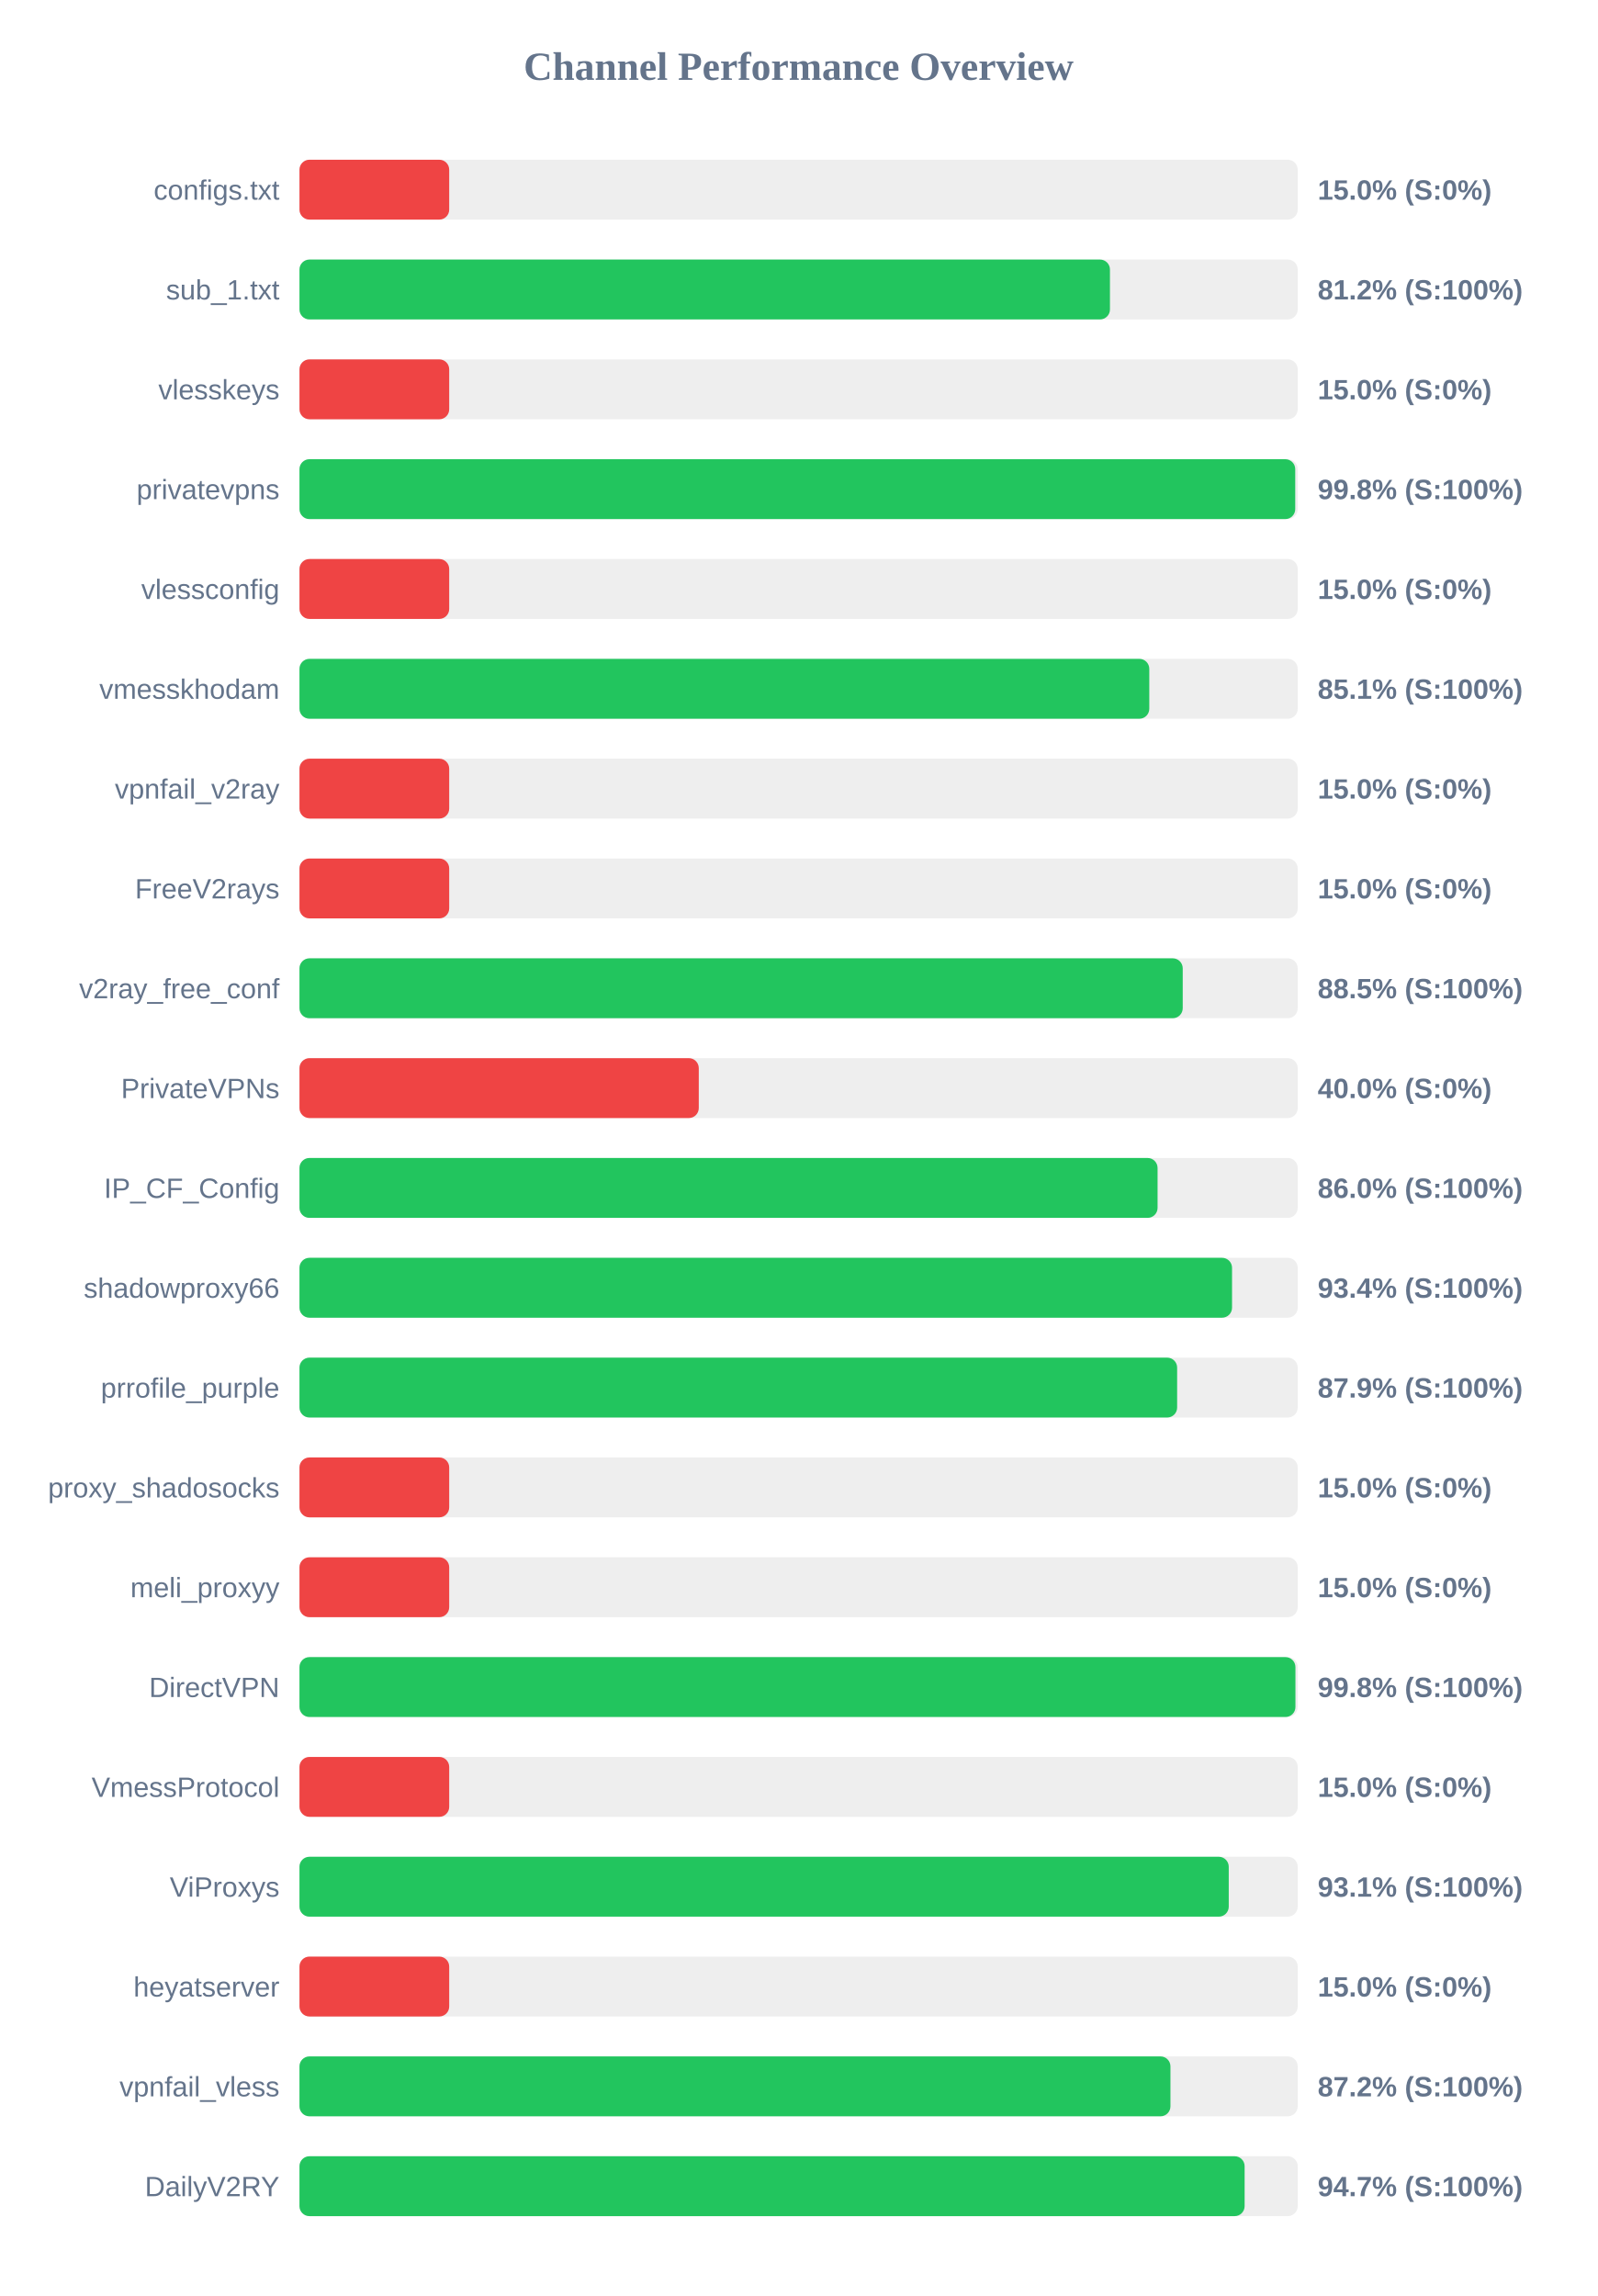
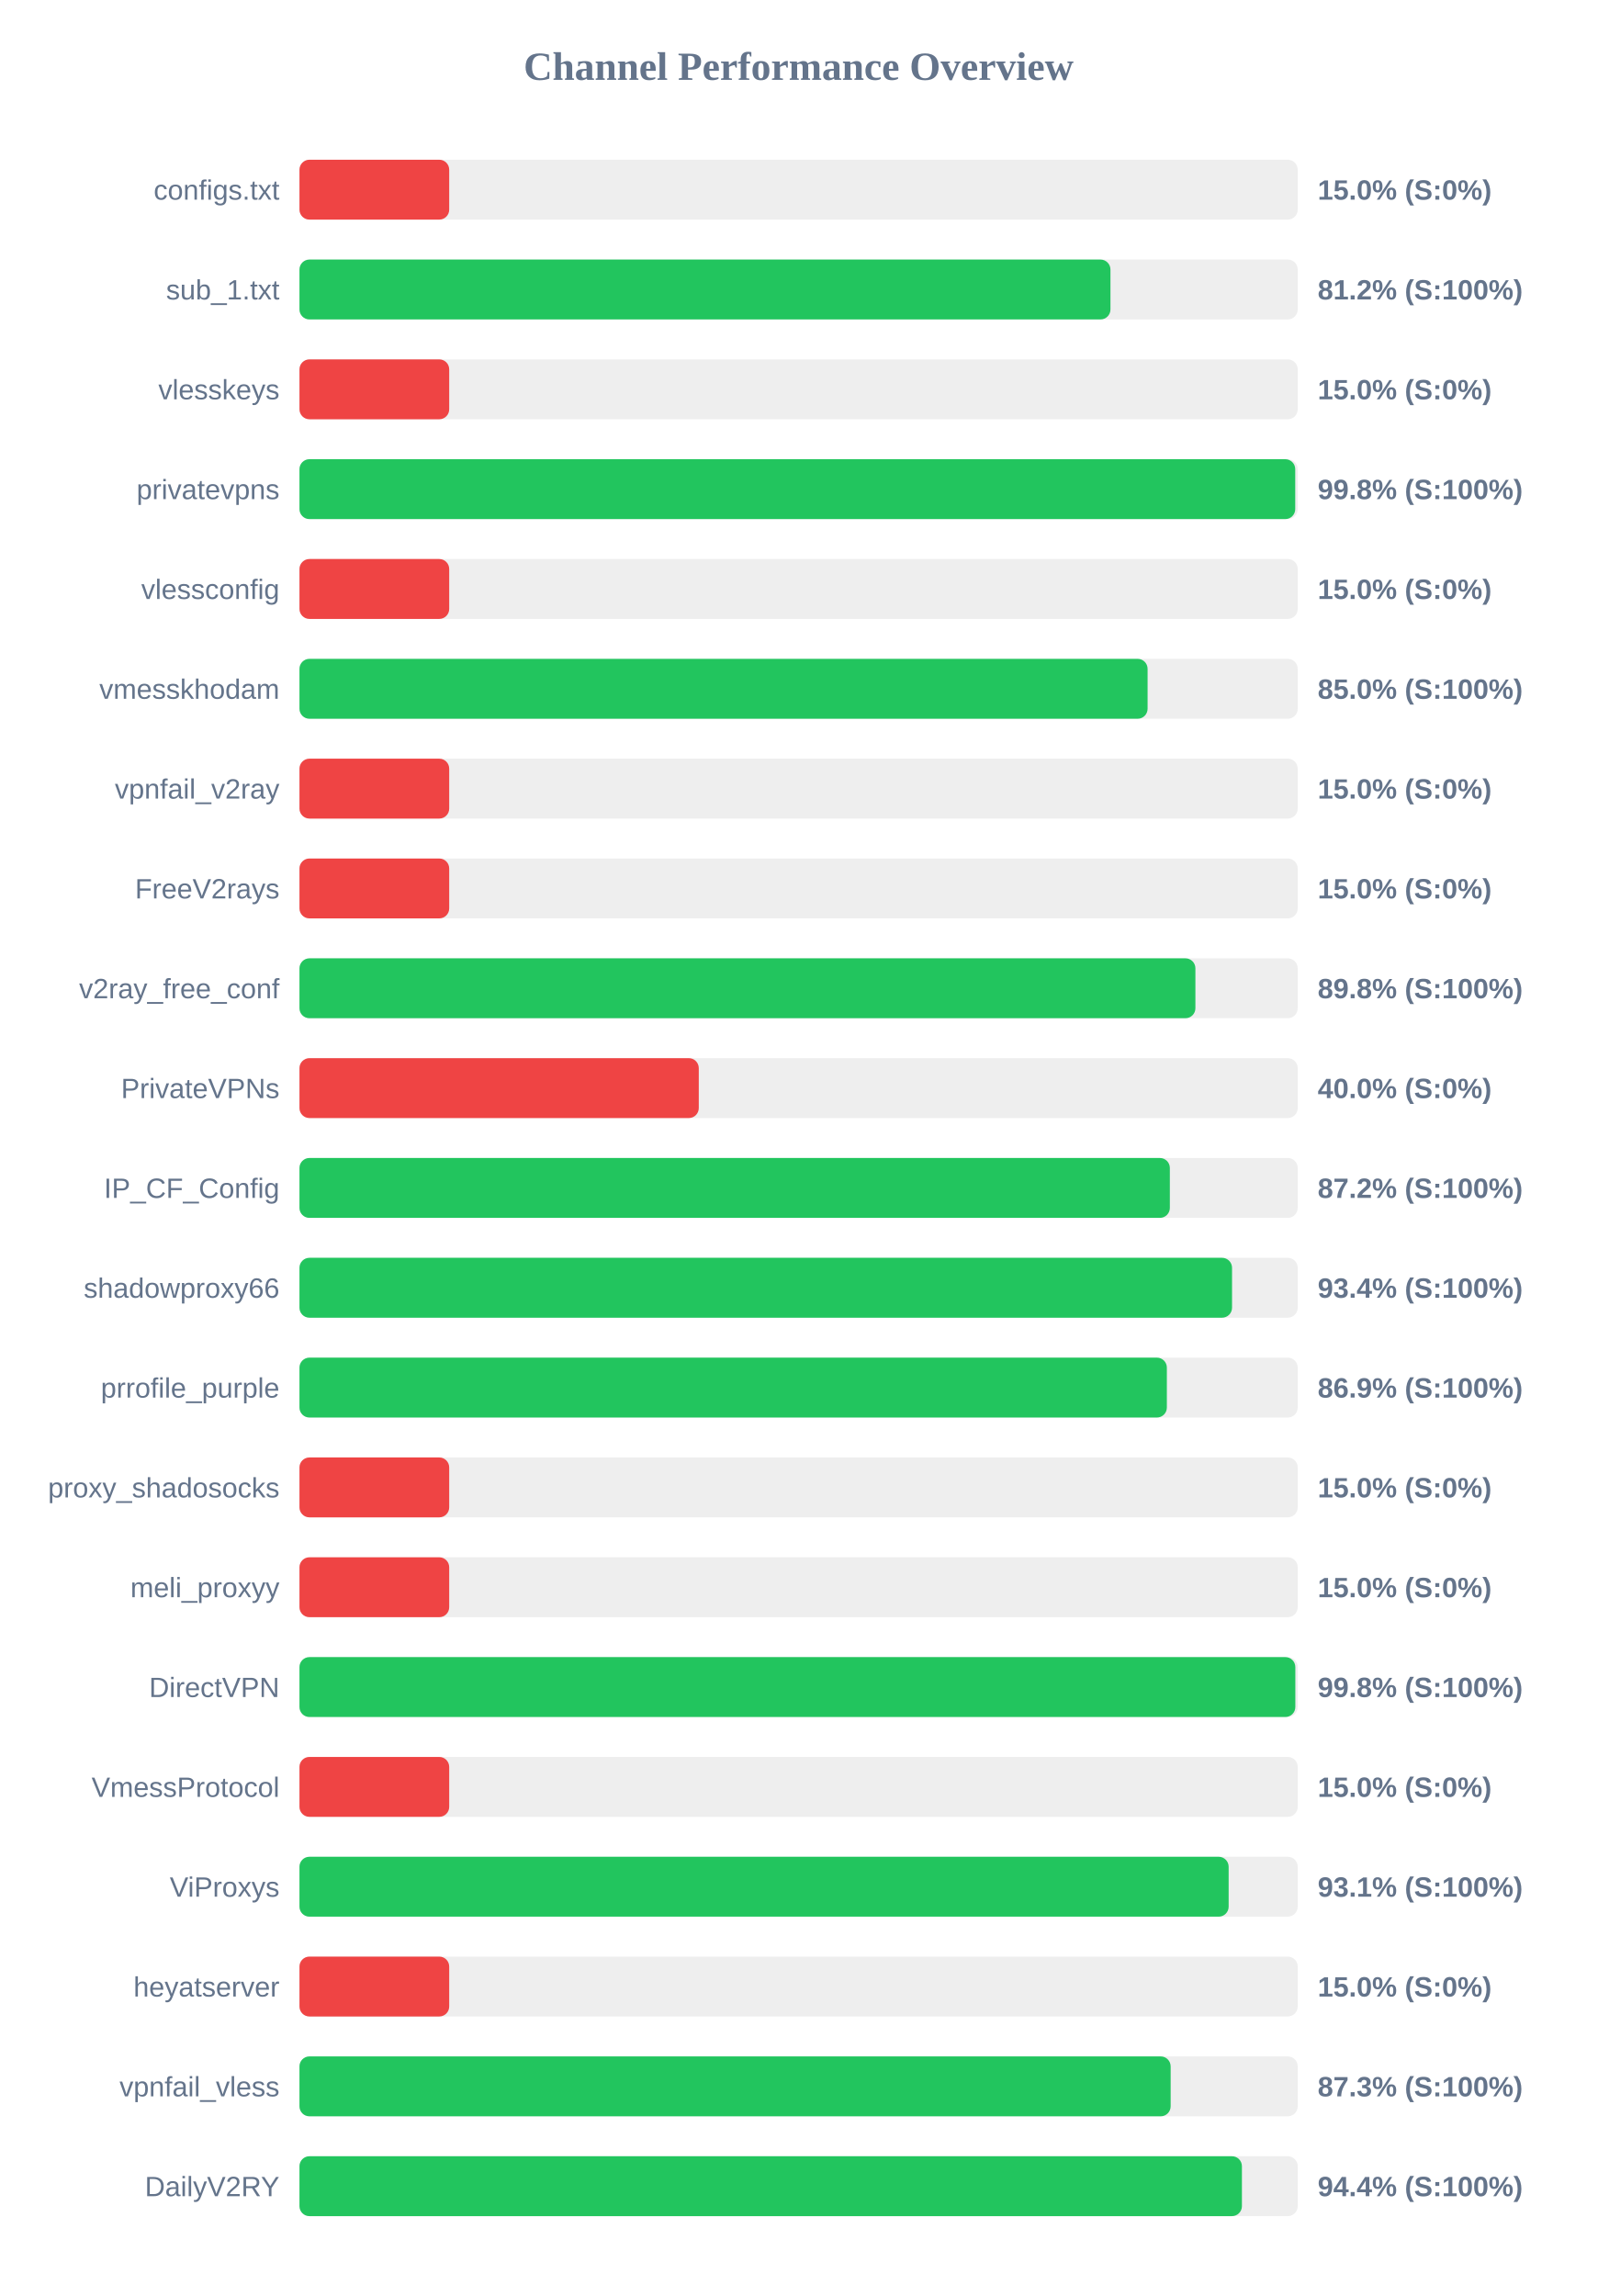
<svg xmlns="http://www.w3.org/2000/svg" width="800" height="1150" version="1.1">
  <style>
        .row { font: 14px Arial; fill: #64748b; }
        .score { font: bold 14px Arial; fill: #64748b; }
    </style>
  <text x="400" y="40" text-anchor="middle" font-size="20px" font-weight="bold" fill="#64748b">Channel Performance Overview</text>
  <rect x="150" y="80" width="500" height="30" fill="#eee" rx="5" />
  <rect x="150" y="80" width="75.0" height="30" fill="#ef4444" rx="5" />
  <text x="140" y="100" text-anchor="end" class="row">configs.txt</text>
  <text x="660" y="100" text-anchor="start" class="score">15.0% (S:0%)</text>
  <rect x="150" y="130" width="500" height="30" fill="#eee" rx="5" />
-   <rect x="150" y="130" width="405.95" height="30" fill="#22c55e" rx="5" />
+   <rect x="150" y="130" width="406.2" height="30" fill="#22c55e" rx="5" />
  <text x="140" y="150" text-anchor="end" class="row">sub_1.txt</text>
  <text x="660" y="150" text-anchor="start" class="score">81.2% (S:100%)</text>
  <rect x="150" y="180" width="500" height="30" fill="#eee" rx="5" />
  <rect x="150" y="180" width="75.0" height="30" fill="#ef4444" rx="5" />
  <text x="140" y="200" text-anchor="end" class="row">vlesskeys</text>
  <text x="660" y="200" text-anchor="start" class="score">15.0% (S:0%)</text>
  <rect x="150" y="230" width="500" height="30" fill="#eee" rx="5" />
  <rect x="150" y="230" width="498.75" height="30" fill="#22c55e" rx="5" />
  <text x="140" y="250" text-anchor="end" class="row">privatevpns</text>
  <text x="660" y="250" text-anchor="start" class="score">99.8% (S:100%)</text>
  <rect x="150" y="280" width="500" height="30" fill="#eee" rx="5" />
  <rect x="150" y="280" width="75.0" height="30" fill="#ef4444" rx="5" />
  <text x="140" y="300" text-anchor="end" class="row">vlessconfig</text>
  <text x="660" y="300" text-anchor="start" class="score">15.0% (S:0%)</text>
  <rect x="150" y="330" width="500" height="30" fill="#eee" rx="5" />
-   <rect x="150" y="330" width="425.65" height="30" fill="#22c55e" rx="5" />
+   <rect x="150" y="330" width="424.8" height="30" fill="#22c55e" rx="5" />
  <text x="140" y="350" text-anchor="end" class="row">vmesskhodam</text>
-   <text x="660" y="350" text-anchor="start" class="score">85.1% (S:100%)</text>
+   <text x="660" y="350" text-anchor="start" class="score">85.0% (S:100%)</text>
  <rect x="150" y="380" width="500" height="30" fill="#eee" rx="5" />
  <rect x="150" y="380" width="75.0" height="30" fill="#ef4444" rx="5" />
  <text x="140" y="400" text-anchor="end" class="row">vpnfail_v2ray</text>
  <text x="660" y="400" text-anchor="start" class="score">15.0% (S:0%)</text>
  <rect x="150" y="430" width="500" height="30" fill="#eee" rx="5" />
  <rect x="150" y="430" width="75.0" height="30" fill="#ef4444" rx="5" />
  <text x="140" y="450" text-anchor="end" class="row">FreeV2rays</text>
  <text x="660" y="450" text-anchor="start" class="score">15.0% (S:0%)</text>
  <rect x="150" y="480" width="500" height="30" fill="#eee" rx="5" />
-   <rect x="150" y="480" width="442.4" height="30" fill="#22c55e" rx="5" />
+   <rect x="150" y="480" width="448.75" height="30" fill="#22c55e" rx="5" />
  <text x="140" y="500" text-anchor="end" class="row">v2ray_free_conf</text>
-   <text x="660" y="500" text-anchor="start" class="score">88.5% (S:100%)</text>
+   <text x="660" y="500" text-anchor="start" class="score">89.8% (S:100%)</text>
  <rect x="150" y="530" width="500" height="30" fill="#eee" rx="5" />
  <rect x="150" y="530" width="200.0" height="30" fill="#ef4444" rx="5" />
  <text x="140" y="550" text-anchor="end" class="row">PrivateVPNs</text>
  <text x="660" y="550" text-anchor="start" class="score">40.0% (S:0%)</text>
  <rect x="150" y="580" width="500" height="30" fill="#eee" rx="5" />
-   <rect x="150" y="580" width="429.8" height="30" fill="#22c55e" rx="5" />
+   <rect x="150" y="580" width="435.95" height="30" fill="#22c55e" rx="5" />
  <text x="140" y="600" text-anchor="end" class="row">IP_CF_Config</text>
-   <text x="660" y="600" text-anchor="start" class="score">86.0% (S:100%)</text>
+   <text x="660" y="600" text-anchor="start" class="score">87.2% (S:100%)</text>
  <rect x="150" y="630" width="500" height="30" fill="#eee" rx="5" />
  <rect x="150" y="630" width="467.1" height="30" fill="#22c55e" rx="5" />
  <text x="140" y="650" text-anchor="end" class="row">shadowproxy66</text>
  <text x="660" y="650" text-anchor="start" class="score">93.4% (S:100%)</text>
  <rect x="150" y="680" width="500" height="30" fill="#eee" rx="5" />
-   <rect x="150" y="680" width="439.6" height="30" fill="#22c55e" rx="5" />
+   <rect x="150" y="680" width="434.45" height="30" fill="#22c55e" rx="5" />
  <text x="140" y="700" text-anchor="end" class="row">prrofile_purple</text>
-   <text x="660" y="700" text-anchor="start" class="score">87.9% (S:100%)</text>
+   <text x="660" y="700" text-anchor="start" class="score">86.9% (S:100%)</text>
  <rect x="150" y="730" width="500" height="30" fill="#eee" rx="5" />
  <rect x="150" y="730" width="75.0" height="30" fill="#ef4444" rx="5" />
  <text x="140" y="750" text-anchor="end" class="row">proxy_shadosocks</text>
  <text x="660" y="750" text-anchor="start" class="score">15.0% (S:0%)</text>
  <rect x="150" y="780" width="500" height="30" fill="#eee" rx="5" />
  <rect x="150" y="780" width="75.0" height="30" fill="#ef4444" rx="5" />
  <text x="140" y="800" text-anchor="end" class="row">meli_proxyy</text>
  <text x="660" y="800" text-anchor="start" class="score">15.0% (S:0%)</text>
  <rect x="150" y="830" width="500" height="30" fill="#eee" rx="5" />
-   <rect x="150" y="830" width="498.85" height="30" fill="#22c55e" rx="5" />
+   <rect x="150" y="830" width="498.8" height="30" fill="#22c55e" rx="5" />
  <text x="140" y="850" text-anchor="end" class="row">DirectVPN</text>
  <text x="660" y="850" text-anchor="start" class="score">99.8% (S:100%)</text>
  <rect x="150" y="880" width="500" height="30" fill="#eee" rx="5" />
  <rect x="150" y="880" width="75.0" height="30" fill="#ef4444" rx="5" />
  <text x="140" y="900" text-anchor="end" class="row">VmessProtocol</text>
  <text x="660" y="900" text-anchor="start" class="score">15.0% (S:0%)</text>
  <rect x="150" y="930" width="500" height="30" fill="#eee" rx="5" />
-   <rect x="150" y="930" width="465.45" height="30" fill="#22c55e" rx="5" />
+   <rect x="150" y="930" width="465.4" height="30" fill="#22c55e" rx="5" />
  <text x="140" y="950" text-anchor="end" class="row">ViProxys</text>
  <text x="660" y="950" text-anchor="start" class="score">93.1% (S:100%)</text>
  <rect x="150" y="980" width="500" height="30" fill="#eee" rx="5" />
  <rect x="150" y="980" width="75.0" height="30" fill="#ef4444" rx="5" />
  <text x="140" y="1000" text-anchor="end" class="row">heyatserver</text>
  <text x="660" y="1000" text-anchor="start" class="score">15.0% (S:0%)</text>
  <rect x="150" y="1030" width="500" height="30" fill="#eee" rx="5" />
-   <rect x="150" y="1030" width="436.25" height="30" fill="#22c55e" rx="5" />
+   <rect x="150" y="1030" width="436.35" height="30" fill="#22c55e" rx="5" />
  <text x="140" y="1050" text-anchor="end" class="row">vpnfail_vless</text>
-   <text x="660" y="1050" text-anchor="start" class="score">87.2% (S:100%)</text>
+   <text x="660" y="1050" text-anchor="start" class="score">87.3% (S:100%)</text>
  <rect x="150" y="1080" width="500" height="30" fill="#eee" rx="5" />
-   <rect x="150" y="1080" width="473.4" height="30" fill="#22c55e" rx="5" />
+   <rect x="150" y="1080" width="472.05" height="30" fill="#22c55e" rx="5" />
  <text x="140" y="1100" text-anchor="end" class="row">DailyV2RY</text>
-   <text x="660" y="1100" text-anchor="start" class="score">94.7% (S:100%)</text>
+   <text x="660" y="1100" text-anchor="start" class="score">94.4% (S:100%)</text>
</svg>
